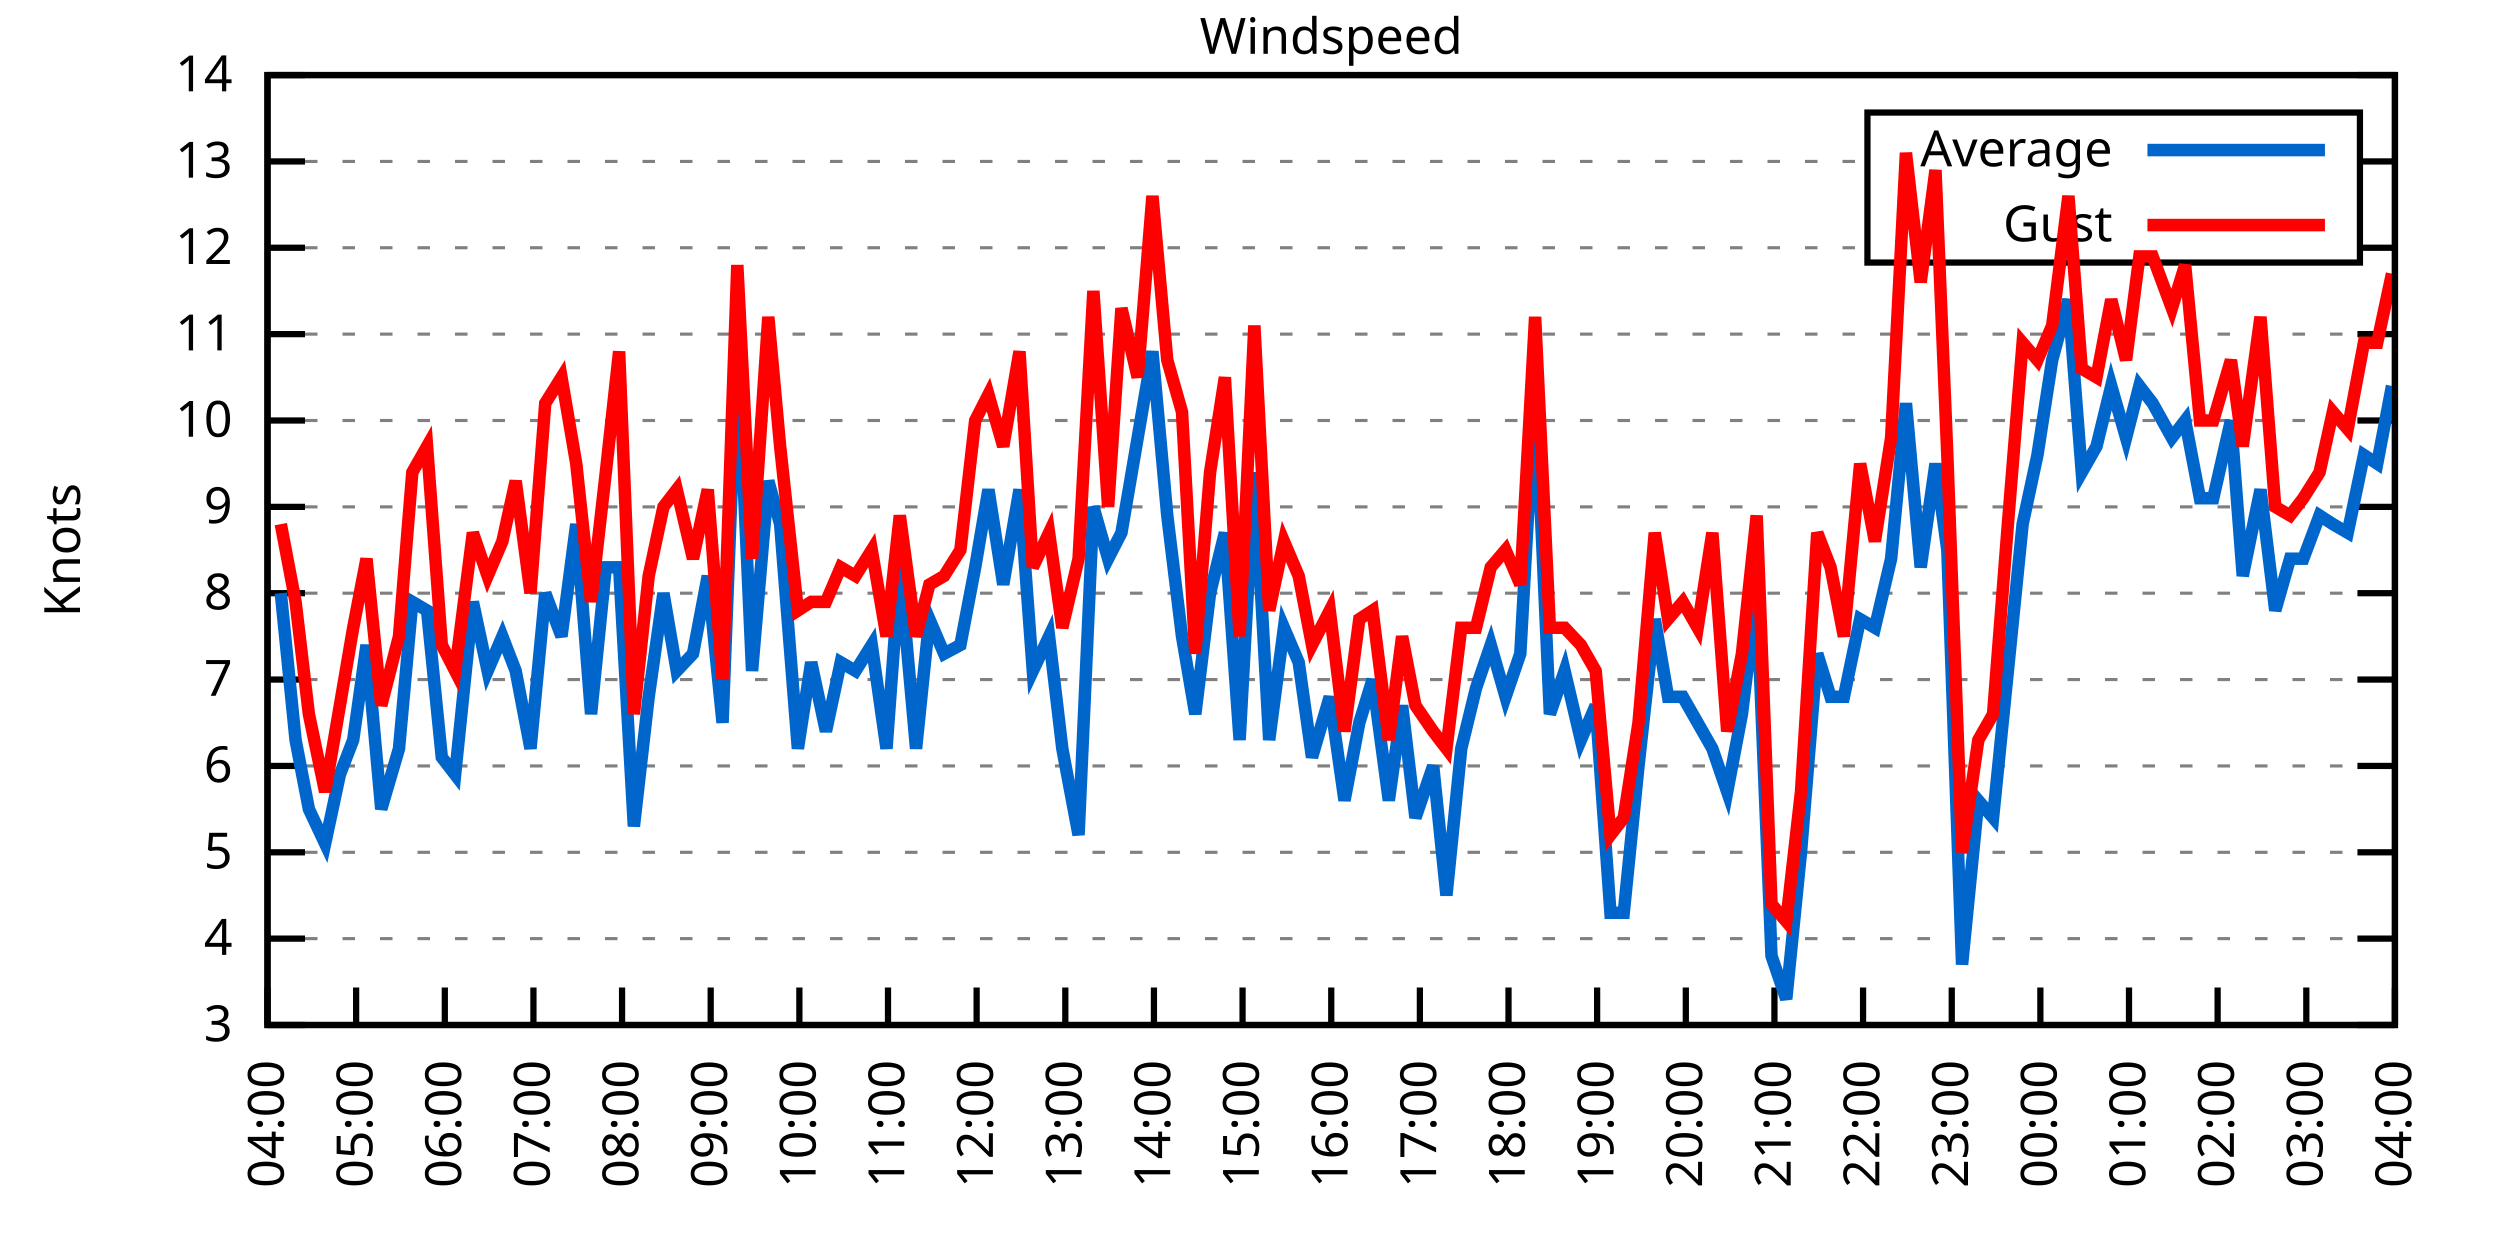
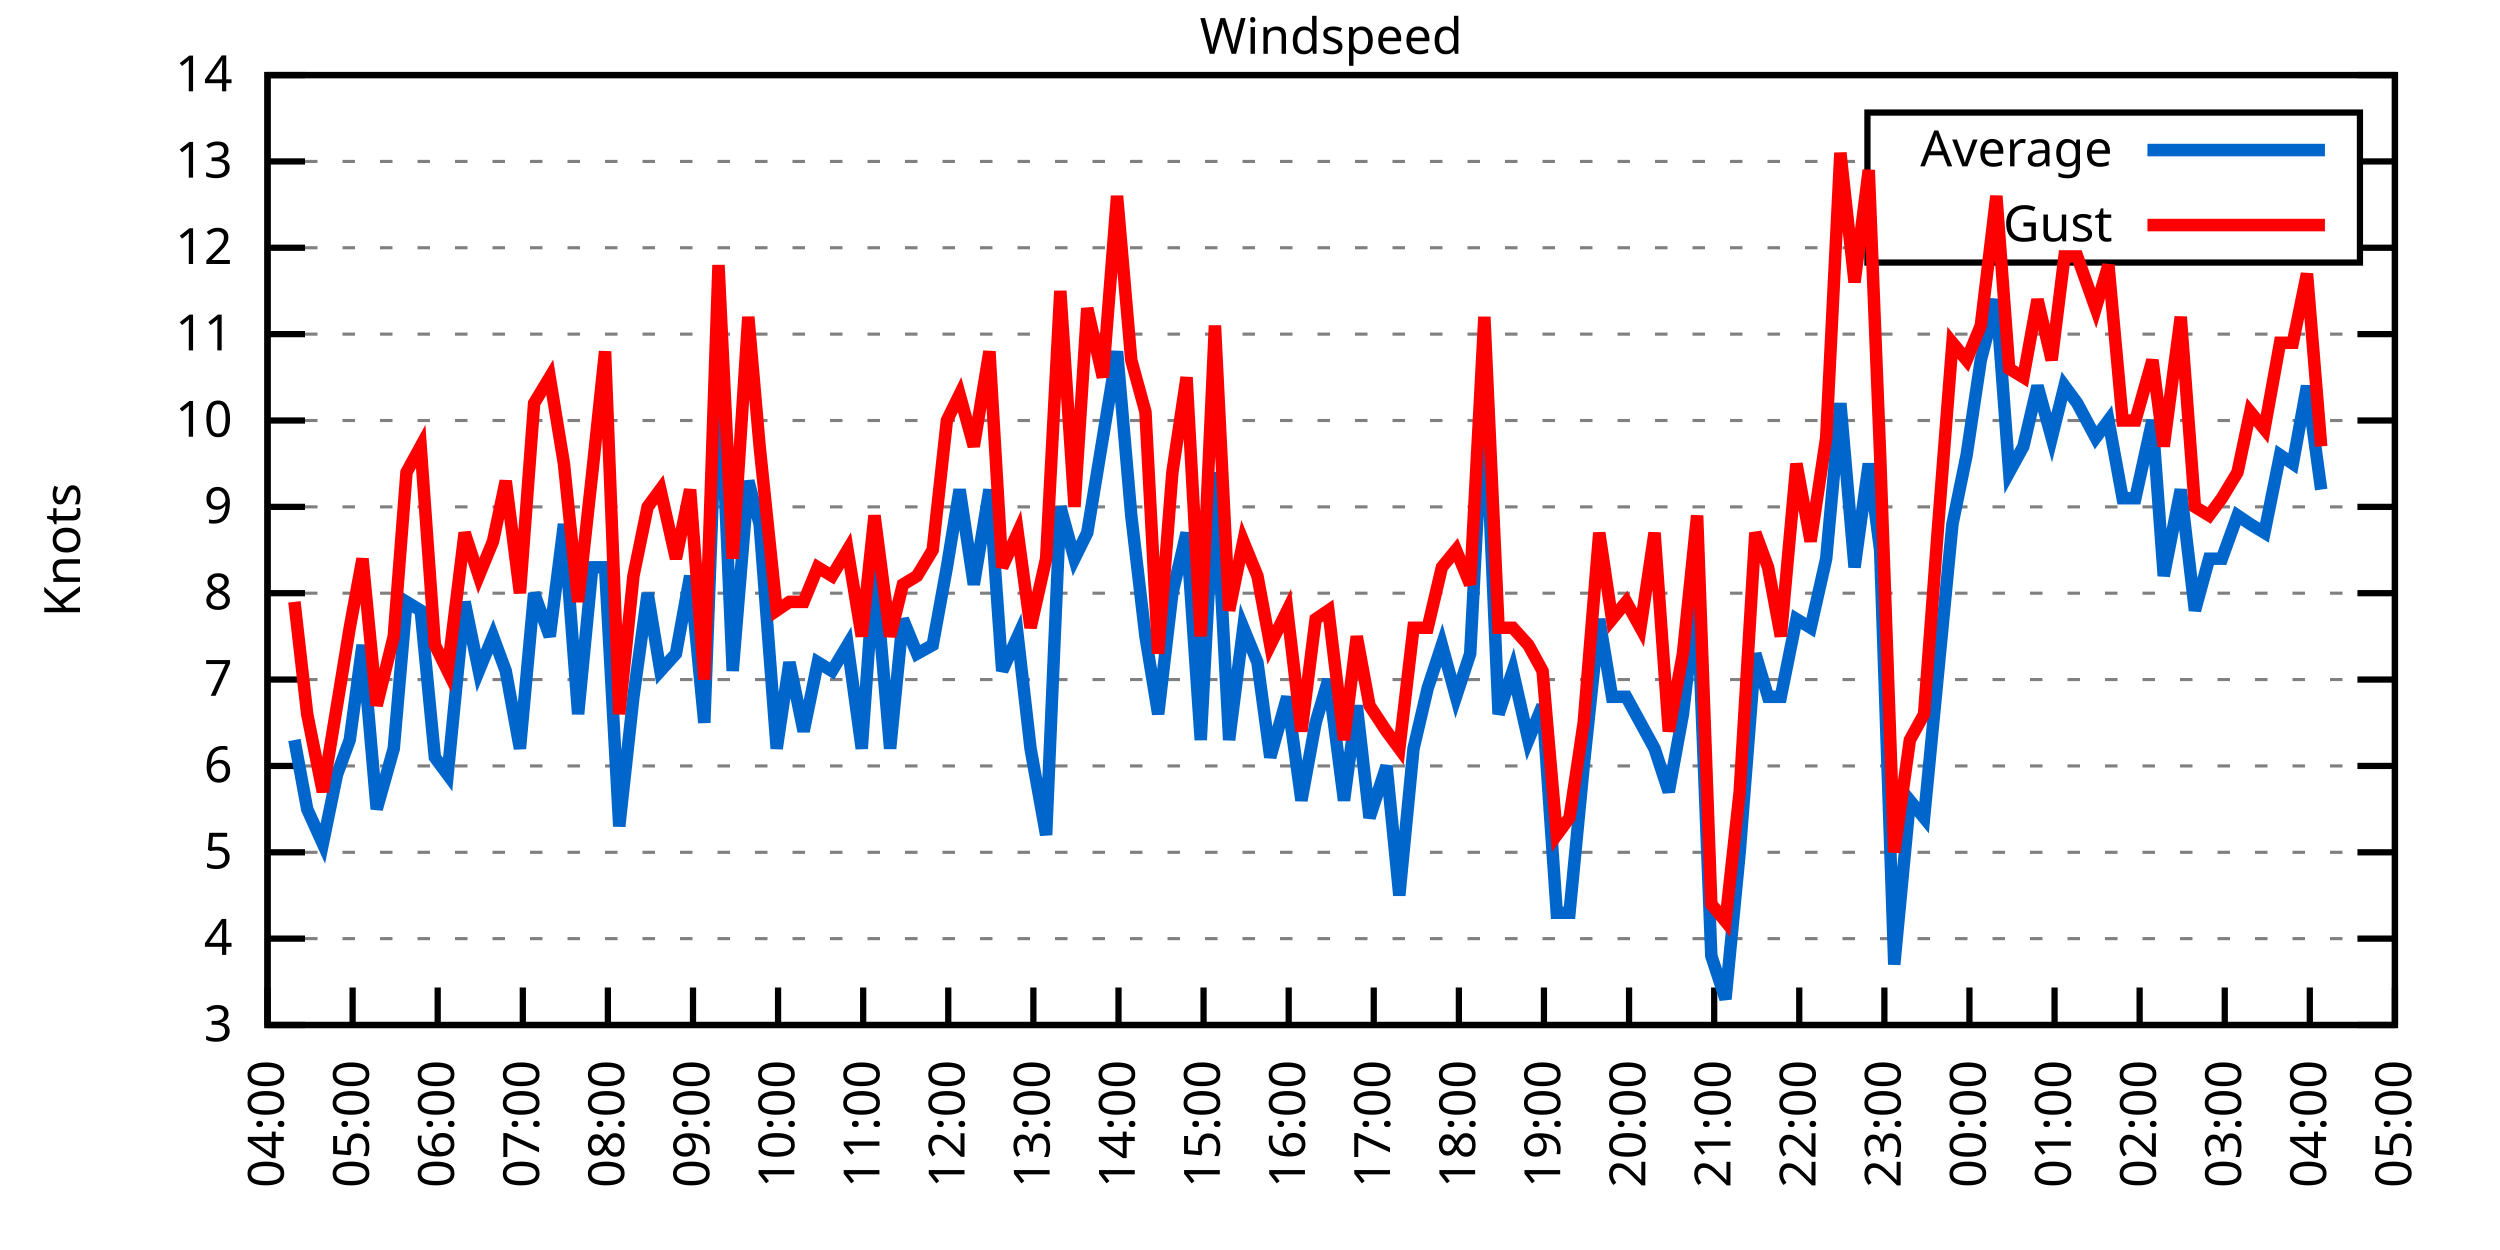
<svg xmlns="http://www.w3.org/2000/svg" xmlns:xlink="http://www.w3.org/1999/xlink" width="400" height="200" viewBox="0 0 400 200">
  <g id="gnuplot_canvas">
    <rect x="0" y="0" width="400" height="200" fill="none" />
    <defs>
      <circle id="gpDot" r="0.5" stroke-width="0.5" stroke="currentColor" />
      <path id="gpPt0" stroke-width="0.333" stroke="currentColor" d="M-1,0 h2 M0,-1 v2" />
      <path id="gpPt1" stroke-width="0.333" stroke="currentColor" d="M-1,-1 L1,1 M1,-1 L-1,1" />
      <path id="gpPt2" stroke-width="0.333" stroke="currentColor" d="M-1,0 L1,0 M0,-1 L0,1 M-1,-1 L1,1 M-1,1 L1,-1" />
      <rect id="gpPt3" stroke-width="0.333" stroke="currentColor" x="-1" y="-1" width="2" height="2" />
      <rect id="gpPt4" stroke-width="0.333" stroke="currentColor" fill="currentColor" x="-1" y="-1" width="2" height="2" />
      <circle id="gpPt5" stroke-width="0.333" stroke="currentColor" cx="0" cy="0" r="1" />
      <use xlink:href="#gpPt5" id="gpPt6" fill="currentColor" stroke="none" />
      <path id="gpPt7" stroke-width="0.333" stroke="currentColor" d="M0,-1.33 L-1.33,0.67 L1.33,0.67 z" />
      <use xlink:href="#gpPt7" id="gpPt8" fill="currentColor" stroke="none" />
      <use xlink:href="#gpPt7" id="gpPt9" stroke="currentColor" transform="rotate(180)" />
      <use xlink:href="#gpPt9" id="gpPt10" fill="currentColor" stroke="none" />
      <use xlink:href="#gpPt3" id="gpPt11" stroke="currentColor" transform="rotate(45)" />
      <use xlink:href="#gpPt11" id="gpPt12" fill="currentColor" stroke="none" />
      <path id="gpPt13" stroke-width="0.333" stroke="currentColor" d="M0,1.330 L1.265,0.411 L0.782,-1.067 L-0.782,-1.076 L-1.265,0.411 z" />
      <use xlink:href="#gpPt13" id="gpPt14" fill="currentColor" stroke="none" />
      <filter id="textbox" filterUnits="objectBoundingBox" x="0" y="0" height="1" width="1">
        <feFlood flood-color="white" flood-opacity="1" result="bgnd" />
        <feComposite in="SourceGraphic" in2="bgnd" operator="atop" />
      </filter>
      <filter id="greybox" filterUnits="objectBoundingBox" x="0" y="0" height="1" width="1">
        <feFlood flood-color="lightgrey" flood-opacity="1" result="grey" />
        <feComposite in="SourceGraphic" in2="grey" operator="atop" />
      </filter>
    </defs>
    <g fill="none" color="white" stroke="currentColor" stroke-width="1.00" stroke-linecap="butt" stroke-linejoin="miter">
</g>
    <g fill="none" color="black" stroke="currentColor" stroke-width="1.00" stroke-linecap="butt" stroke-linejoin="miter">
      <g stroke="none" shape-rendering="crispEdges">
        <polygon fill="rgb(255, 255, 255)" points="42.80,164.00 383.18,164.00 383.18,12.02 42.80,12.02 " />
      </g>
    </g>
    <g fill="none" color="black" stroke="currentColor" stroke-width="1.00" stroke-linecap="butt" stroke-linejoin="miter">
</g>
    <g fill="none" color="black" stroke="black" stroke-width="0.50" stroke-linecap="butt" stroke-linejoin="miter">
</g>
    <g fill="none" color="gray" stroke="currentColor" stroke-width="0.50" stroke-linecap="butt" stroke-linejoin="miter">
      <path stroke="gray" stroke-dasharray="2,4" class="gridline" d="M42.80,164.00 L383.19,164.00  " />
    </g>
    <g fill="none" color="gray" stroke="gray" stroke-width="1.00" stroke-linecap="butt" stroke-linejoin="miter">
</g>
    <g fill="none" color="black" stroke="currentColor" stroke-width="1.00" stroke-linecap="butt" stroke-linejoin="miter">
      <path stroke="black" d="M42.80,164.00 L48.80,164.00 M383.19,164.00 L377.19,164.00  " />
      <g transform="translate(37.20,166.60)" stroke="none" fill="black" font-family="Sans" font-size="8.00" text-anchor="end">
        <text>
          <tspan font-family="Sans"> 3</tspan>
        </text>
      </g>
    </g>
    <g fill="none" color="black" stroke="currentColor" stroke-width="1.00" stroke-linecap="butt" stroke-linejoin="miter">
</g>
    <g fill="none" color="black" stroke="black" stroke-width="0.50" stroke-linecap="butt" stroke-linejoin="miter">
</g>
    <g fill="none" color="gray" stroke="currentColor" stroke-width="0.50" stroke-linecap="butt" stroke-linejoin="miter">
      <path stroke="gray" stroke-dasharray="2,4" class="gridline" d="M42.80,150.18 L383.19,150.18  " />
    </g>
    <g fill="none" color="gray" stroke="gray" stroke-width="1.00" stroke-linecap="butt" stroke-linejoin="miter">
</g>
    <g fill="none" color="black" stroke="currentColor" stroke-width="1.00" stroke-linecap="butt" stroke-linejoin="miter">
      <path stroke="black" d="M42.80,150.18 L48.80,150.18 M383.19,150.18 L377.19,150.18  " />
      <g transform="translate(37.20,152.78)" stroke="none" fill="black" font-family="Sans" font-size="8.00" text-anchor="end">
        <text>
          <tspan font-family="Sans"> 4</tspan>
        </text>
      </g>
    </g>
    <g fill="none" color="black" stroke="currentColor" stroke-width="1.00" stroke-linecap="butt" stroke-linejoin="miter">
</g>
    <g fill="none" color="black" stroke="black" stroke-width="0.50" stroke-linecap="butt" stroke-linejoin="miter">
</g>
    <g fill="none" color="gray" stroke="currentColor" stroke-width="0.50" stroke-linecap="butt" stroke-linejoin="miter">
      <path stroke="gray" stroke-dasharray="2,4" class="gridline" d="M42.80,136.37 L383.19,136.37  " />
    </g>
    <g fill="none" color="gray" stroke="gray" stroke-width="1.00" stroke-linecap="butt" stroke-linejoin="miter">
</g>
    <g fill="none" color="black" stroke="currentColor" stroke-width="1.00" stroke-linecap="butt" stroke-linejoin="miter">
      <path stroke="black" d="M42.80,136.37 L48.80,136.37 M383.19,136.37 L377.19,136.37  " />
      <g transform="translate(37.20,138.97)" stroke="none" fill="black" font-family="Sans" font-size="8.00" text-anchor="end">
        <text>
          <tspan font-family="Sans"> 5</tspan>
        </text>
      </g>
    </g>
    <g fill="none" color="black" stroke="currentColor" stroke-width="1.00" stroke-linecap="butt" stroke-linejoin="miter">
</g>
    <g fill="none" color="black" stroke="black" stroke-width="0.50" stroke-linecap="butt" stroke-linejoin="miter">
</g>
    <g fill="none" color="gray" stroke="currentColor" stroke-width="0.50" stroke-linecap="butt" stroke-linejoin="miter">
      <path stroke="gray" stroke-dasharray="2,4" class="gridline" d="M42.80,122.55 L383.19,122.55  " />
    </g>
    <g fill="none" color="gray" stroke="gray" stroke-width="1.00" stroke-linecap="butt" stroke-linejoin="miter">
</g>
    <g fill="none" color="black" stroke="currentColor" stroke-width="1.00" stroke-linecap="butt" stroke-linejoin="miter">
      <path stroke="black" d="M42.80,122.55 L48.80,122.55 M383.19,122.55 L377.19,122.55  " />
      <g transform="translate(37.20,125.15)" stroke="none" fill="black" font-family="Sans" font-size="8.00" text-anchor="end">
        <text>
          <tspan font-family="Sans"> 6</tspan>
        </text>
      </g>
    </g>
    <g fill="none" color="black" stroke="currentColor" stroke-width="1.00" stroke-linecap="butt" stroke-linejoin="miter">
</g>
    <g fill="none" color="black" stroke="black" stroke-width="0.50" stroke-linecap="butt" stroke-linejoin="miter">
</g>
    <g fill="none" color="gray" stroke="currentColor" stroke-width="0.50" stroke-linecap="butt" stroke-linejoin="miter">
      <path stroke="gray" stroke-dasharray="2,4" class="gridline" d="M42.80,108.73 L383.19,108.73  " />
    </g>
    <g fill="none" color="gray" stroke="gray" stroke-width="1.00" stroke-linecap="butt" stroke-linejoin="miter">
</g>
    <g fill="none" color="black" stroke="currentColor" stroke-width="1.00" stroke-linecap="butt" stroke-linejoin="miter">
      <path stroke="black" d="M42.80,108.73 L48.80,108.73 M383.19,108.73 L377.19,108.73  " />
      <g transform="translate(37.20,111.33)" stroke="none" fill="black" font-family="Sans" font-size="8.00" text-anchor="end">
        <text>
          <tspan font-family="Sans"> 7</tspan>
        </text>
      </g>
    </g>
    <g fill="none" color="black" stroke="currentColor" stroke-width="1.00" stroke-linecap="butt" stroke-linejoin="miter">
</g>
    <g fill="none" color="black" stroke="black" stroke-width="0.50" stroke-linecap="butt" stroke-linejoin="miter">
</g>
    <g fill="none" color="gray" stroke="currentColor" stroke-width="0.50" stroke-linecap="butt" stroke-linejoin="miter">
      <path stroke="gray" stroke-dasharray="2,4" class="gridline" d="M42.80,94.91 L383.19,94.91  " />
    </g>
    <g fill="none" color="gray" stroke="gray" stroke-width="1.00" stroke-linecap="butt" stroke-linejoin="miter">
</g>
    <g fill="none" color="black" stroke="currentColor" stroke-width="1.00" stroke-linecap="butt" stroke-linejoin="miter">
      <path stroke="black" d="M42.80,94.91 L48.80,94.91 M383.19,94.91 L377.19,94.91  " />
      <g transform="translate(37.20,97.51)" stroke="none" fill="black" font-family="Sans" font-size="8.00" text-anchor="end">
        <text>
          <tspan font-family="Sans"> 8</tspan>
        </text>
      </g>
    </g>
    <g fill="none" color="black" stroke="currentColor" stroke-width="1.00" stroke-linecap="butt" stroke-linejoin="miter">
</g>
    <g fill="none" color="black" stroke="black" stroke-width="0.50" stroke-linecap="butt" stroke-linejoin="miter">
</g>
    <g fill="none" color="gray" stroke="currentColor" stroke-width="0.50" stroke-linecap="butt" stroke-linejoin="miter">
      <path stroke="gray" stroke-dasharray="2,4" class="gridline" d="M42.80,81.10 L383.19,81.10  " />
    </g>
    <g fill="none" color="gray" stroke="gray" stroke-width="1.00" stroke-linecap="butt" stroke-linejoin="miter">
</g>
    <g fill="none" color="black" stroke="currentColor" stroke-width="1.00" stroke-linecap="butt" stroke-linejoin="miter">
      <path stroke="black" d="M42.80,81.10 L48.80,81.10 M383.19,81.10 L377.19,81.10  " />
      <g transform="translate(37.20,83.70)" stroke="none" fill="black" font-family="Sans" font-size="8.00" text-anchor="end">
        <text>
          <tspan font-family="Sans"> 9</tspan>
        </text>
      </g>
    </g>
    <g fill="none" color="black" stroke="currentColor" stroke-width="1.00" stroke-linecap="butt" stroke-linejoin="miter">
</g>
    <g fill="none" color="black" stroke="black" stroke-width="0.50" stroke-linecap="butt" stroke-linejoin="miter">
</g>
    <g fill="none" color="gray" stroke="currentColor" stroke-width="0.50" stroke-linecap="butt" stroke-linejoin="miter">
      <path stroke="gray" stroke-dasharray="2,4" class="gridline" d="M42.80,67.28 L383.19,67.28  " />
    </g>
    <g fill="none" color="gray" stroke="gray" stroke-width="1.00" stroke-linecap="butt" stroke-linejoin="miter">
</g>
    <g fill="none" color="black" stroke="currentColor" stroke-width="1.00" stroke-linecap="butt" stroke-linejoin="miter">
      <path stroke="black" d="M42.80,67.28 L48.80,67.28 M383.19,67.28 L377.19,67.28  " />
      <g transform="translate(37.20,69.88)" stroke="none" fill="black" font-family="Sans" font-size="8.00" text-anchor="end">
        <text>
          <tspan font-family="Sans"> 10</tspan>
        </text>
      </g>
    </g>
    <g fill="none" color="black" stroke="currentColor" stroke-width="1.00" stroke-linecap="butt" stroke-linejoin="miter">
</g>
    <g fill="none" color="black" stroke="black" stroke-width="0.50" stroke-linecap="butt" stroke-linejoin="miter">
</g>
    <g fill="none" color="gray" stroke="currentColor" stroke-width="0.50" stroke-linecap="butt" stroke-linejoin="miter">
      <path stroke="gray" stroke-dasharray="2,4" class="gridline" d="M42.80,53.46 L383.19,53.46  " />
    </g>
    <g fill="none" color="gray" stroke="gray" stroke-width="1.00" stroke-linecap="butt" stroke-linejoin="miter">
</g>
    <g fill="none" color="black" stroke="currentColor" stroke-width="1.00" stroke-linecap="butt" stroke-linejoin="miter">
      <path stroke="black" d="M42.80,53.46 L48.80,53.46 M383.19,53.46 L377.19,53.46  " />
      <g transform="translate(37.20,56.06)" stroke="none" fill="black" font-family="Sans" font-size="8.00" text-anchor="end">
        <text>
          <tspan font-family="Sans"> 11</tspan>
        </text>
      </g>
    </g>
    <g fill="none" color="black" stroke="currentColor" stroke-width="1.00" stroke-linecap="butt" stroke-linejoin="miter">
</g>
    <g fill="none" color="black" stroke="black" stroke-width="0.50" stroke-linecap="butt" stroke-linejoin="miter">
</g>
    <g fill="none" color="gray" stroke="currentColor" stroke-width="0.50" stroke-linecap="butt" stroke-linejoin="miter">
      <path stroke="gray" stroke-dasharray="2,4" class="gridline" d="M42.80,39.64 L298.79,39.64 M377.59,39.64 L383.19,39.64  " />
    </g>
    <g fill="none" color="gray" stroke="gray" stroke-width="1.00" stroke-linecap="butt" stroke-linejoin="miter">
</g>
    <g fill="none" color="black" stroke="currentColor" stroke-width="1.00" stroke-linecap="butt" stroke-linejoin="miter">
      <path stroke="black" d="M42.80,39.64 L48.80,39.64 M383.19,39.64 L377.19,39.64  " />
      <g transform="translate(37.20,42.24)" stroke="none" fill="black" font-family="Sans" font-size="8.00" text-anchor="end">
        <text>
          <tspan font-family="Sans"> 12</tspan>
        </text>
      </g>
    </g>
    <g fill="none" color="black" stroke="currentColor" stroke-width="1.00" stroke-linecap="butt" stroke-linejoin="miter">
</g>
    <g fill="none" color="black" stroke="black" stroke-width="0.50" stroke-linecap="butt" stroke-linejoin="miter">
</g>
    <g fill="none" color="gray" stroke="currentColor" stroke-width="0.50" stroke-linecap="butt" stroke-linejoin="miter">
      <path stroke="gray" stroke-dasharray="2,4" class="gridline" d="M42.80,25.83 L298.79,25.83 M377.59,25.83 L383.19,25.83  " />
    </g>
    <g fill="none" color="gray" stroke="gray" stroke-width="1.00" stroke-linecap="butt" stroke-linejoin="miter">
</g>
    <g fill="none" color="black" stroke="currentColor" stroke-width="1.00" stroke-linecap="butt" stroke-linejoin="miter">
      <path stroke="black" d="M42.80,25.83 L48.80,25.83 M383.19,25.83 L377.19,25.83  " />
      <g transform="translate(37.20,28.43)" stroke="none" fill="black" font-family="Sans" font-size="8.00" text-anchor="end">
        <text>
          <tspan font-family="Sans"> 13</tspan>
        </text>
      </g>
    </g>
    <g fill="none" color="black" stroke="currentColor" stroke-width="1.00" stroke-linecap="butt" stroke-linejoin="miter">
</g>
    <g fill="none" color="black" stroke="black" stroke-width="0.50" stroke-linecap="butt" stroke-linejoin="miter">
</g>
    <g fill="none" color="gray" stroke="currentColor" stroke-width="0.50" stroke-linecap="butt" stroke-linejoin="miter">
      <path stroke="gray" stroke-dasharray="2,4" class="gridline" d="M42.80,12.01 L383.19,12.01  " />
    </g>
    <g fill="none" color="gray" stroke="gray" stroke-width="1.00" stroke-linecap="butt" stroke-linejoin="miter">
</g>
    <g fill="none" color="black" stroke="currentColor" stroke-width="1.00" stroke-linecap="butt" stroke-linejoin="miter">
      <path stroke="black" d="M42.80,12.01 L48.80,12.01 M383.19,12.01 L377.19,12.01  " />
      <g transform="translate(37.20,14.61)" stroke="none" fill="black" font-family="Sans" font-size="8.00" text-anchor="end">
        <text>
          <tspan font-family="Sans"> 14</tspan>
        </text>
      </g>
    </g>
    <g fill="none" color="black" stroke="currentColor" stroke-width="1.00" stroke-linecap="butt" stroke-linejoin="miter">
      <path stroke="black" d="M42.80,164.00 L42.80,158.00  " />
      <g transform="translate(45.40,169.60) rotate(270.00)" stroke="none" fill="black" font-family="Sans" font-size="8.00" text-anchor="end">
        <text>
          <tspan font-family="Sans">04:00</tspan>
        </text>
      </g>
    </g>
    <g fill="none" color="black" stroke="currentColor" stroke-width="1.00" stroke-linecap="butt" stroke-linejoin="miter">
-       <path stroke="black" d="M56.98,164.00 L56.98,158.00  " />
-       <g transform="translate(59.58,169.60) rotate(270.00)" stroke="none" fill="black" font-family="Sans" font-size="8.00" text-anchor="end">
+       <path stroke="black" d="M56.42,164.00 L56.42,158.00  " />
+       <g transform="translate(59.02,169.60) rotate(270.00)" stroke="none" fill="black" font-family="Sans" font-size="8.00" text-anchor="end">
        <text>
          <tspan font-family="Sans">05:00</tspan>
        </text>
      </g>
    </g>
    <g fill="none" color="black" stroke="currentColor" stroke-width="1.00" stroke-linecap="butt" stroke-linejoin="miter">
-       <path stroke="black" d="M71.17,164.00 L71.17,158.00  " />
-       <g transform="translate(73.77,169.60) rotate(270.00)" stroke="none" fill="black" font-family="Sans" font-size="8.00" text-anchor="end">
+       <path stroke="black" d="M70.03,164.00 L70.03,158.00  " />
+       <g transform="translate(72.63,169.60) rotate(270.00)" stroke="none" fill="black" font-family="Sans" font-size="8.00" text-anchor="end">
        <text>
          <tspan font-family="Sans">06:00</tspan>
        </text>
      </g>
    </g>
    <g fill="none" color="black" stroke="currentColor" stroke-width="1.00" stroke-linecap="butt" stroke-linejoin="miter">
-       <path stroke="black" d="M85.35,164.00 L85.35,158.00  " />
-       <g transform="translate(87.95,169.60) rotate(270.00)" stroke="none" fill="black" font-family="Sans" font-size="8.00" text-anchor="end">
+       <path stroke="black" d="M83.65,164.00 L83.65,158.00  " />
+       <g transform="translate(86.25,169.60) rotate(270.00)" stroke="none" fill="black" font-family="Sans" font-size="8.00" text-anchor="end">
        <text>
          <tspan font-family="Sans">07:00</tspan>
        </text>
      </g>
    </g>
    <g fill="none" color="black" stroke="currentColor" stroke-width="1.00" stroke-linecap="butt" stroke-linejoin="miter">
-       <path stroke="black" d="M99.53,164.00 L99.53,158.00  " />
-       <g transform="translate(102.13,169.60) rotate(270.00)" stroke="none" fill="black" font-family="Sans" font-size="8.00" text-anchor="end">
+       <path stroke="black" d="M97.26,164.00 L97.26,158.00  " />
+       <g transform="translate(99.86,169.60) rotate(270.00)" stroke="none" fill="black" font-family="Sans" font-size="8.00" text-anchor="end">
        <text>
          <tspan font-family="Sans">08:00</tspan>
        </text>
      </g>
    </g>
    <g fill="none" color="black" stroke="currentColor" stroke-width="1.00" stroke-linecap="butt" stroke-linejoin="miter">
-       <path stroke="black" d="M113.71,164.00 L113.71,158.00  " />
-       <g transform="translate(116.31,169.60) rotate(270.00)" stroke="none" fill="black" font-family="Sans" font-size="8.00" text-anchor="end">
+       <path stroke="black" d="M110.88,164.00 L110.88,158.00  " />
+       <g transform="translate(113.48,169.60) rotate(270.00)" stroke="none" fill="black" font-family="Sans" font-size="8.00" text-anchor="end">
        <text>
          <tspan font-family="Sans">09:00</tspan>
        </text>
      </g>
    </g>
    <g fill="none" color="black" stroke="currentColor" stroke-width="1.00" stroke-linecap="butt" stroke-linejoin="miter">
-       <path stroke="black" d="M127.90,164.00 L127.90,158.00  " />
-       <g transform="translate(130.50,169.60) rotate(270.00)" stroke="none" fill="black" font-family="Sans" font-size="8.00" text-anchor="end">
+       <path stroke="black" d="M124.49,164.00 L124.49,158.00  " />
+       <g transform="translate(127.09,169.60) rotate(270.00)" stroke="none" fill="black" font-family="Sans" font-size="8.00" text-anchor="end">
        <text>
          <tspan font-family="Sans">10:00</tspan>
        </text>
      </g>
    </g>
    <g fill="none" color="black" stroke="currentColor" stroke-width="1.00" stroke-linecap="butt" stroke-linejoin="miter">
-       <path stroke="black" d="M142.08,164.00 L142.08,158.00  " />
-       <g transform="translate(144.68,169.60) rotate(270.00)" stroke="none" fill="black" font-family="Sans" font-size="8.00" text-anchor="end">
+       <path stroke="black" d="M138.11,164.00 L138.11,158.00  " />
+       <g transform="translate(140.71,169.60) rotate(270.00)" stroke="none" fill="black" font-family="Sans" font-size="8.00" text-anchor="end">
        <text>
          <tspan font-family="Sans">11:00</tspan>
        </text>
      </g>
    </g>
    <g fill="none" color="black" stroke="currentColor" stroke-width="1.00" stroke-linecap="butt" stroke-linejoin="miter">
-       <path stroke="black" d="M156.26,164.00 L156.26,158.00  " />
-       <g transform="translate(158.86,169.60) rotate(270.00)" stroke="none" fill="black" font-family="Sans" font-size="8.00" text-anchor="end">
+       <path stroke="black" d="M151.72,164.00 L151.72,158.00  " />
+       <g transform="translate(154.32,169.60) rotate(270.00)" stroke="none" fill="black" font-family="Sans" font-size="8.00" text-anchor="end">
        <text>
          <tspan font-family="Sans">12:00</tspan>
        </text>
      </g>
    </g>
    <g fill="none" color="black" stroke="currentColor" stroke-width="1.00" stroke-linecap="butt" stroke-linejoin="miter">
-       <path stroke="black" d="M170.45,164.00 L170.45,158.00  " />
-       <g transform="translate(173.05,169.60) rotate(270.00)" stroke="none" fill="black" font-family="Sans" font-size="8.00" text-anchor="end">
+       <path stroke="black" d="M165.34,164.00 L165.34,158.00  " />
+       <g transform="translate(167.94,169.60) rotate(270.00)" stroke="none" fill="black" font-family="Sans" font-size="8.00" text-anchor="end">
        <text>
          <tspan font-family="Sans">13:00</tspan>
        </text>
      </g>
    </g>
    <g fill="none" color="black" stroke="currentColor" stroke-width="1.00" stroke-linecap="butt" stroke-linejoin="miter">
-       <path stroke="black" d="M184.63,164.00 L184.63,158.00  " />
-       <g transform="translate(187.23,169.60) rotate(270.00)" stroke="none" fill="black" font-family="Sans" font-size="8.00" text-anchor="end">
+       <path stroke="black" d="M178.96,164.00 L178.96,158.00  " />
+       <g transform="translate(181.56,169.60) rotate(270.00)" stroke="none" fill="black" font-family="Sans" font-size="8.00" text-anchor="end">
        <text>
          <tspan font-family="Sans">14:00</tspan>
        </text>
      </g>
    </g>
    <g fill="none" color="black" stroke="currentColor" stroke-width="1.00" stroke-linecap="butt" stroke-linejoin="miter">
-       <path stroke="black" d="M198.81,164.00 L198.81,158.00  " />
-       <g transform="translate(201.41,169.60) rotate(270.00)" stroke="none" fill="black" font-family="Sans" font-size="8.00" text-anchor="end">
+       <path stroke="black" d="M192.57,164.00 L192.57,158.00  " />
+       <g transform="translate(195.17,169.60) rotate(270.00)" stroke="none" fill="black" font-family="Sans" font-size="8.00" text-anchor="end">
        <text>
          <tspan font-family="Sans">15:00</tspan>
        </text>
      </g>
    </g>
    <g fill="none" color="black" stroke="currentColor" stroke-width="1.00" stroke-linecap="butt" stroke-linejoin="miter">
-       <path stroke="black" d="M213.00,164.00 L213.00,158.00  " />
-       <g transform="translate(215.60,169.60) rotate(270.00)" stroke="none" fill="black" font-family="Sans" font-size="8.00" text-anchor="end">
+       <path stroke="black" d="M206.19,164.00 L206.19,158.00  " />
+       <g transform="translate(208.79,169.60) rotate(270.00)" stroke="none" fill="black" font-family="Sans" font-size="8.00" text-anchor="end">
        <text>
          <tspan font-family="Sans">16:00</tspan>
        </text>
      </g>
    </g>
    <g fill="none" color="black" stroke="currentColor" stroke-width="1.00" stroke-linecap="butt" stroke-linejoin="miter">
-       <path stroke="black" d="M227.18,164.00 L227.18,158.00  " />
-       <g transform="translate(229.78,169.60) rotate(270.00)" stroke="none" fill="black" font-family="Sans" font-size="8.00" text-anchor="end">
+       <path stroke="black" d="M219.80,164.00 L219.80,158.00  " />
+       <g transform="translate(222.40,169.60) rotate(270.00)" stroke="none" fill="black" font-family="Sans" font-size="8.00" text-anchor="end">
        <text>
          <tspan font-family="Sans">17:00</tspan>
        </text>
      </g>
    </g>
    <g fill="none" color="black" stroke="currentColor" stroke-width="1.00" stroke-linecap="butt" stroke-linejoin="miter">
-       <path stroke="black" d="M241.36,164.00 L241.36,158.00  " />
-       <g transform="translate(243.96,169.60) rotate(270.00)" stroke="none" fill="black" font-family="Sans" font-size="8.00" text-anchor="end">
+       <path stroke="black" d="M233.42,164.00 L233.42,158.00  " />
+       <g transform="translate(236.02,169.60) rotate(270.00)" stroke="none" fill="black" font-family="Sans" font-size="8.00" text-anchor="end">
        <text>
          <tspan font-family="Sans">18:00</tspan>
        </text>
      </g>
    </g>
    <g fill="none" color="black" stroke="currentColor" stroke-width="1.00" stroke-linecap="butt" stroke-linejoin="miter">
-       <path stroke="black" d="M255.54,164.00 L255.54,158.00  " />
-       <g transform="translate(258.14,169.60) rotate(270.00)" stroke="none" fill="black" font-family="Sans" font-size="8.00" text-anchor="end">
+       <path stroke="black" d="M247.03,164.00 L247.03,158.00  " />
+       <g transform="translate(249.63,169.60) rotate(270.00)" stroke="none" fill="black" font-family="Sans" font-size="8.00" text-anchor="end">
        <text>
          <tspan font-family="Sans">19:00</tspan>
        </text>
      </g>
    </g>
    <g fill="none" color="black" stroke="currentColor" stroke-width="1.00" stroke-linecap="butt" stroke-linejoin="miter">
-       <path stroke="black" d="M269.73,164.00 L269.73,158.00  " />
-       <g transform="translate(272.33,169.60) rotate(270.00)" stroke="none" fill="black" font-family="Sans" font-size="8.00" text-anchor="end">
+       <path stroke="black" d="M260.65,164.00 L260.65,158.00  " />
+       <g transform="translate(263.25,169.60) rotate(270.00)" stroke="none" fill="black" font-family="Sans" font-size="8.00" text-anchor="end">
        <text>
          <tspan font-family="Sans">20:00</tspan>
        </text>
      </g>
    </g>
    <g fill="none" color="black" stroke="currentColor" stroke-width="1.00" stroke-linecap="butt" stroke-linejoin="miter">
-       <path stroke="black" d="M283.91,164.00 L283.91,158.00  " />
-       <g transform="translate(286.51,169.60) rotate(270.00)" stroke="none" fill="black" font-family="Sans" font-size="8.00" text-anchor="end">
+       <path stroke="black" d="M274.27,164.00 L274.27,158.00  " />
+       <g transform="translate(276.87,169.60) rotate(270.00)" stroke="none" fill="black" font-family="Sans" font-size="8.00" text-anchor="end">
        <text>
          <tspan font-family="Sans">21:00</tspan>
        </text>
      </g>
    </g>
    <g fill="none" color="black" stroke="currentColor" stroke-width="1.00" stroke-linecap="butt" stroke-linejoin="miter">
-       <path stroke="black" d="M298.09,164.00 L298.09,158.00  " />
-       <g transform="translate(300.69,169.60) rotate(270.00)" stroke="none" fill="black" font-family="Sans" font-size="8.00" text-anchor="end">
+       <path stroke="black" d="M287.88,164.00 L287.88,158.00  " />
+       <g transform="translate(290.48,169.60) rotate(270.00)" stroke="none" fill="black" font-family="Sans" font-size="8.00" text-anchor="end">
        <text>
          <tspan font-family="Sans">22:00</tspan>
        </text>
      </g>
    </g>
    <g fill="none" color="black" stroke="currentColor" stroke-width="1.00" stroke-linecap="butt" stroke-linejoin="miter">
-       <path stroke="black" d="M312.28,164.00 L312.28,158.00  " />
-       <g transform="translate(314.88,169.60) rotate(270.00)" stroke="none" fill="black" font-family="Sans" font-size="8.00" text-anchor="end">
+       <path stroke="black" d="M301.50,164.00 L301.50,158.00  " />
+       <g transform="translate(304.10,169.60) rotate(270.00)" stroke="none" fill="black" font-family="Sans" font-size="8.00" text-anchor="end">
        <text>
          <tspan font-family="Sans">23:00</tspan>
        </text>
      </g>
    </g>
    <g fill="none" color="black" stroke="currentColor" stroke-width="1.00" stroke-linecap="butt" stroke-linejoin="miter">
-       <path stroke="black" d="M326.46,164.00 L326.46,158.00  " />
-       <g transform="translate(329.06,169.60) rotate(270.00)" stroke="none" fill="black" font-family="Sans" font-size="8.00" text-anchor="end">
+       <path stroke="black" d="M315.11,164.00 L315.11,158.00  " />
+       <g transform="translate(317.71,169.60) rotate(270.00)" stroke="none" fill="black" font-family="Sans" font-size="8.00" text-anchor="end">
        <text>
          <tspan font-family="Sans">00:00</tspan>
        </text>
      </g>
    </g>
    <g fill="none" color="black" stroke="currentColor" stroke-width="1.00" stroke-linecap="butt" stroke-linejoin="miter">
-       <path stroke="black" d="M340.64,164.00 L340.64,158.00  " />
-       <g transform="translate(343.24,169.60) rotate(270.00)" stroke="none" fill="black" font-family="Sans" font-size="8.00" text-anchor="end">
+       <path stroke="black" d="M328.73,164.00 L328.73,158.00  " />
+       <g transform="translate(331.33,169.60) rotate(270.00)" stroke="none" fill="black" font-family="Sans" font-size="8.00" text-anchor="end">
        <text>
          <tspan font-family="Sans">01:00</tspan>
        </text>
      </g>
    </g>
    <g fill="none" color="black" stroke="currentColor" stroke-width="1.00" stroke-linecap="butt" stroke-linejoin="miter">
-       <path stroke="black" d="M354.82,164.00 L354.82,158.00  " />
-       <g transform="translate(357.42,169.60) rotate(270.00)" stroke="none" fill="black" font-family="Sans" font-size="8.00" text-anchor="end">
+       <path stroke="black" d="M342.34,164.00 L342.34,158.00  " />
+       <g transform="translate(344.94,169.60) rotate(270.00)" stroke="none" fill="black" font-family="Sans" font-size="8.00" text-anchor="end">
        <text>
          <tspan font-family="Sans">02:00</tspan>
        </text>
      </g>
    </g>
    <g fill="none" color="black" stroke="currentColor" stroke-width="1.00" stroke-linecap="butt" stroke-linejoin="miter">
-       <path stroke="black" d="M369.01,164.00 L369.01,158.00  " />
-       <g transform="translate(371.61,169.60) rotate(270.00)" stroke="none" fill="black" font-family="Sans" font-size="8.00" text-anchor="end">
+       <path stroke="black" d="M355.96,164.00 L355.96,158.00  " />
+       <g transform="translate(358.56,169.60) rotate(270.00)" stroke="none" fill="black" font-family="Sans" font-size="8.00" text-anchor="end">
        <text>
          <tspan font-family="Sans">03:00</tspan>
+         </text>
+       </g>
+     </g>
+     <g fill="none" color="black" stroke="currentColor" stroke-width="1.00" stroke-linecap="butt" stroke-linejoin="miter">
+       <path stroke="black" d="M369.57,164.00 L369.57,158.00  " />
+       <g transform="translate(372.17,169.60) rotate(270.00)" stroke="none" fill="black" font-family="Sans" font-size="8.00" text-anchor="end">
+         <text>
+           <tspan font-family="Sans">04:00</tspan>
        </text>
      </g>
    </g>
    <g fill="none" color="black" stroke="currentColor" stroke-width="1.00" stroke-linecap="butt" stroke-linejoin="miter">
      <path stroke="black" d="M383.19,164.00 L383.19,158.00  " />
      <g transform="translate(385.79,169.60) rotate(270.00)" stroke="none" fill="black" font-family="Sans" font-size="8.00" text-anchor="end">
        <text>
-           <tspan font-family="Sans">04:00</tspan>
+           <tspan font-family="Sans">05:00</tspan>
        </text>
      </g>
    </g>
    <g fill="none" color="black" stroke="currentColor" stroke-width="1.00" stroke-linecap="butt" stroke-linejoin="miter">
</g>
    <g fill="none" color="black" stroke="currentColor" stroke-width="1.00" stroke-linecap="butt" stroke-linejoin="miter">
      <path stroke="black" d="M42.80,12.01 L42.80,164.00 L383.19,164.00 L383.19,12.01 L42.80,12.01 Z  " />
    </g>
    <g fill="none" color="black" stroke="currentColor" stroke-width="1.00" stroke-linecap="butt" stroke-linejoin="miter">
</g>
    <g fill="none" color="black" stroke="currentColor" stroke-width="1.00" stroke-linecap="butt" stroke-linejoin="miter">
      <path stroke="black" d="M298.79,42.01 L298.79,18.01 L377.59,18.01 L377.59,42.01 L298.79,42.01 Z  " />
    </g>
    <g id="Windspeed_plot_1">
      <g fill="none" color="white" stroke="black" stroke-width="2.00" stroke-linecap="butt" stroke-linejoin="miter">
</g>
      <g fill="none" color="black" stroke="currentColor" stroke-width="2.00" stroke-linecap="butt" stroke-linejoin="miter">
        <g transform="translate(337.99,26.61)" stroke="none" fill="black" font-family="Sans" font-size="8.00" text-anchor="end">
          <text>
            <tspan font-family="Sans">Average</tspan>
          </text>
        </g>
      </g>
      <g fill="none" color="black" stroke="currentColor" stroke-width="2.00" stroke-linecap="butt" stroke-linejoin="miter">
-         <path stroke="rgb(  0, 102, 204)" d="M343.59,24.01 L371.99,24.01 M44.93,94.91 L47.29,118.40 L49.42,129.46 L52.02,134.98 L54.38,123.93 L56.51,118.40   L58.64,103.20 L61.00,129.46 L63.84,119.78 L65.97,96.30 L68.33,97.68 L70.69,121.17 L72.82,123.93 L75.66,96.30   L78.02,107.35 L80.38,101.82 L82.51,107.35 L84.88,119.78 L87.24,94.91 L89.84,101.82 L92.20,83.86 L94.57,114.26   L96.93,90.77 L99.06,90.77 L101.42,132.22 L103.79,111.49 L106.15,94.91 L108.28,107.35 L110.88,104.59 L113.24,92.15   L115.61,115.64 L117.97,54.84 L120.33,107.35 L122.93,76.95 L124.82,83.86 L127.66,119.78 L129.79,105.97 L132.15,117.02   L134.52,105.97 L136.88,107.35 L139.48,103.20 L141.84,119.78 L143.97,90.77 L146.57,119.78 L148.70,99.06 L151.06,104.59   L153.66,103.20 L156.03,90.77 L158.15,78.33 L160.52,93.53 L163.12,78.33 L165.25,107.35 L167.85,101.82 L169.97,119.78   L172.57,133.60 L174.94,81.10 L177.30,89.39 L179.43,85.24 L182.03,70.04 L184.39,56.23 L186.76,82.48 L189.12,101.82   L191.25,114.26 L193.61,94.91 L195.98,85.24 L198.34,118.40 L200.70,75.57 L203.07,118.40 L205.43,100.44 L207.79,105.97   L209.92,121.17 L212.76,111.49 L215.12,128.08 L217.49,115.64 L219.61,108.73 L222.21,128.08 L224.34,112.88 L226.47,130.84   L229.31,122.55 L231.43,143.27 L233.80,119.78 L236.16,110.11 L238.52,103.20 L240.89,111.49 L243.25,104.59 L245.62,61.75   L247.98,114.26 L250.34,107.35 L252.94,118.40 L255.31,112.88 L257.67,146.04 L259.80,146.04 L262.16,122.55 L264.76,99.06   L266.89,111.49 L269.25,111.49 L271.62,115.64 L273.98,119.78 L276.35,126.69 L278.71,114.26 L281.07,94.91 L283.44,152.95   L285.80,159.85 L288.16,136.37 L290.76,104.59 L292.89,111.49 L295.02,111.49 L297.62,99.06 L299.98,100.44 L302.58,89.39   L304.95,64.52 L307.31,90.77 L309.68,74.19 L311.57,88.00 L313.93,154.33 L316.53,128.08 L318.89,130.84 L321.26,107.35   L323.62,83.86 L325.99,72.81 L328.35,57.61 L330.95,47.93 L333.08,75.57 L335.44,71.42 L337.80,61.75 L340.17,70.04   L342.30,61.75 L344.42,64.52 L347.50,70.04 L349.62,67.28 L351.99,79.71 L354.12,79.71 L356.95,67.28 L358.84,92.15   L361.68,78.33 L364.04,97.68 L366.41,89.39 L368.53,89.39 L371.13,82.48 L373.26,83.86 L375.63,85.24 L378.23,72.81   L380.35,74.19 L382.72,61.75  " />
+         <path stroke="rgb(  0, 102, 204)" d="M343.59,24.01 L371.99,24.01 M47.11,118.40 L49.15,129.46 L51.65,134.98 L53.92,123.93 L55.96,118.40 L58.00,103.20   L60.27,129.46 L63.00,119.78 L65.04,96.30 L67.31,97.68 L69.58,121.17 L71.62,123.93 L74.34,96.30 L76.61,107.35   L78.88,101.82 L80.92,107.35 L83.19,119.78 L85.46,94.91 L87.96,101.82 L90.23,83.86 L92.50,114.26 L94.77,90.77   L96.81,90.77 L99.08,132.22 L101.35,111.49 L103.62,94.91 L105.66,107.35 L108.15,104.59 L110.42,92.15 L112.69,115.64   L114.96,54.84 L117.23,107.35 L119.73,76.95 L121.54,83.86 L124.27,119.78 L126.31,105.97 L128.58,117.02 L130.85,105.97   L133.12,107.35 L135.61,103.20 L137.88,119.78 L139.92,90.77 L142.42,119.78 L144.46,99.06 L146.73,104.59 L149.23,103.20   L151.50,90.77 L153.54,78.33 L155.81,93.53 L158.31,78.33 L160.35,107.35 L162.84,101.82 L164.89,119.78 L167.38,133.60   L169.65,81.10 L171.92,89.39 L173.96,85.24 L176.46,70.04 L178.73,56.23 L181.00,82.48 L183.27,101.82 L185.31,114.26   L187.58,94.91 L189.85,85.24 L192.12,118.40 L194.39,75.57 L196.66,118.40 L198.93,100.44 L201.19,105.97 L203.24,121.17   L205.96,111.49 L208.23,128.08 L210.50,115.64 L212.54,108.73 L215.04,128.08 L217.08,112.88 L219.12,130.84 L221.85,122.55   L223.89,143.27 L226.16,119.78 L228.43,110.11 L230.70,103.20 L232.96,111.49 L235.23,104.59 L237.50,61.75 L239.77,114.26   L242.04,107.35 L244.54,118.40 L246.81,112.88 L249.08,146.04 L251.12,146.04 L253.39,122.55 L255.88,99.06 L257.93,111.49   L260.20,111.49 L262.47,115.64 L264.73,119.78 L267.00,126.69 L269.27,114.26 L271.54,94.91 L273.81,152.95 L276.08,159.85   L278.35,136.37 L280.85,104.59 L282.89,111.49 L284.93,111.49 L287.43,99.06 L289.70,100.44 L292.19,89.39 L294.46,64.52   L296.73,90.77 L299.00,74.19 L300.82,88.00 L303.08,154.33 L305.58,128.08 L307.85,130.84 L310.12,107.35 L312.39,83.86   L314.66,72.81 L316.93,57.61 L319.42,47.93 L321.47,75.57 L323.74,71.42 L326.00,61.75 L328.27,70.04 L330.32,61.75   L332.36,64.52 L335.31,70.04 L337.35,67.28 L339.62,79.71 L341.66,79.71 L344.39,67.28 L346.20,92.15 L348.92,78.33   L351.19,97.68 L353.46,89.39 L355.50,89.39 L358.00,82.48 L360.04,83.86 L362.31,85.24 L364.81,72.81 L366.85,74.19   L369.12,61.75 L371.39,78.33  " />
      </g>
    </g>
    <g id="Windspeed_plot_2">
      <g fill="none" color="black" stroke="currentColor" stroke-width="2.00" stroke-linecap="butt" stroke-linejoin="miter">
        <g transform="translate(337.99,38.61)" stroke="none" fill="black" font-family="Sans" font-size="8.00" text-anchor="end">
          <text>
            <tspan font-family="Sans">Gust</tspan>
          </text>
        </g>
      </g>
      <g fill="none" color="black" stroke="currentColor" stroke-width="2.00" stroke-linecap="butt" stroke-linejoin="miter">
-         <path stroke="rgb(255,   0,   0)" d="M343.59,36.01 L371.99,36.01 M44.93,83.86 L47.29,96.30 L49.42,114.26 L52.02,126.69 L54.38,112.88 L56.51,100.44   L58.64,89.39 L61.00,112.88 L63.84,101.82 L65.97,75.57 L68.33,71.42 L70.69,103.20 L72.82,107.35 L75.66,85.24   L78.02,92.15 L80.38,86.62 L82.51,76.95 L84.88,94.91 L87.24,64.52 L89.84,60.37 L92.20,74.19 L94.57,96.30   L96.93,75.57 L99.06,56.23 L101.42,114.26 L103.79,92.15 L106.15,81.10 L108.28,78.33 L110.88,89.39 L113.24,78.33   L115.61,108.73 L117.97,42.41 L120.33,89.39 L122.93,50.70 L124.82,71.42 L127.66,97.68 L129.79,96.30 L132.15,96.30   L134.52,90.77 L136.88,92.15 L139.48,88.00 L141.84,101.82 L143.97,82.48 L146.57,101.82 L148.70,93.53 L151.06,92.15   L153.66,88.00 L156.03,67.28 L158.15,63.13 L160.52,71.42 L163.12,56.23 L165.25,90.77 L167.85,85.24 L169.97,100.44   L172.57,89.39 L174.94,46.55 L177.30,81.10 L179.43,49.32 L182.03,60.37 L184.39,31.35 L186.76,57.61 L189.12,65.90   L191.25,104.59 L193.61,75.57 L195.98,60.37 L198.34,101.82 L200.70,52.08 L203.07,97.68 L205.43,86.62 L207.79,92.15   L209.92,103.20 L212.76,97.68 L215.12,117.02 L217.49,99.06 L219.61,97.68 L222.21,118.40 L224.34,101.82 L226.47,112.88   L229.31,117.02 L231.43,119.78 L233.80,100.44 L236.16,100.44 L238.52,90.77 L240.89,88.00 L243.25,93.53 L245.62,50.70   L247.98,100.44 L250.34,100.44 L252.94,103.20 L255.31,107.35 L257.67,133.60 L259.80,130.84 L262.16,115.64 L264.76,85.24   L266.89,99.06 L269.25,96.30 L271.62,100.44 L273.98,85.24 L276.35,117.02 L278.71,104.59 L281.07,82.48 L283.44,144.66   L285.80,147.42 L288.16,126.69 L290.76,85.24 L292.89,90.77 L295.02,101.82 L297.62,74.19 L299.98,86.62 L302.58,70.04   L304.95,24.45 L307.31,45.17 L309.68,27.21 L311.57,72.81 L313.93,136.37 L316.53,118.40 L318.89,114.26 L321.26,83.86   L323.62,54.84 L325.99,57.61 L328.35,52.08 L330.95,31.35 L333.08,58.99 L335.44,60.37 L337.80,47.93 L340.17,57.61   L342.30,41.03 L344.42,41.03 L347.50,49.32 L349.62,42.41 L351.99,67.28 L354.12,67.28 L356.95,57.61 L358.84,71.42   L361.68,50.70 L364.04,81.10 L366.41,82.48 L368.53,79.71 L371.13,75.57 L373.26,65.90 L375.63,68.66 L378.23,54.84   L380.35,54.84 L382.72,43.79  " />
+         <path stroke="rgb(255,   0,   0)" d="M343.59,36.01 L371.99,36.01 M47.11,96.30 L49.15,114.26 L51.65,126.69 L53.92,112.88 L55.96,100.44 L58.00,89.39   L60.27,112.88 L63.00,101.82 L65.04,75.57 L67.31,71.42 L69.58,103.20 L71.62,107.35 L74.34,85.24 L76.61,92.15   L78.88,86.62 L80.92,76.95 L83.19,94.91 L85.46,64.52 L87.96,60.37 L90.23,74.19 L92.50,96.30 L94.77,75.57   L96.81,56.23 L99.08,114.26 L101.35,92.15 L103.62,81.10 L105.66,78.33 L108.15,89.39 L110.42,78.33 L112.69,108.73   L114.96,42.41 L117.23,89.39 L119.73,50.70 L121.54,71.42 L124.27,97.68 L126.31,96.30 L128.58,96.30 L130.85,90.77   L133.12,92.15 L135.61,88.00 L137.88,101.82 L139.92,82.48 L142.42,101.82 L144.46,93.53 L146.73,92.15 L149.23,88.00   L151.50,67.28 L153.54,63.13 L155.81,71.42 L158.31,56.23 L160.35,90.77 L162.84,85.24 L164.89,100.44 L167.38,89.39   L169.65,46.55 L171.92,81.10 L173.96,49.32 L176.46,60.37 L178.73,31.35 L181.00,57.61 L183.27,65.90 L185.31,104.59   L187.58,75.57 L189.85,60.37 L192.12,101.82 L194.39,52.08 L196.66,97.68 L198.93,86.62 L201.19,92.15 L203.24,103.20   L205.96,97.68 L208.23,117.02 L210.50,99.06 L212.54,97.68 L215.04,118.40 L217.08,101.82 L219.12,112.88 L221.85,117.02   L223.89,119.78 L226.16,100.44 L228.43,100.44 L230.70,90.77 L232.96,88.00 L235.23,93.53 L237.50,50.70 L239.77,100.44   L242.04,100.44 L244.54,103.20 L246.81,107.35 L249.08,133.60 L251.12,130.84 L253.39,115.64 L255.88,85.24 L257.93,99.06   L260.20,96.30 L262.47,100.44 L264.73,85.24 L267.00,117.02 L269.27,104.59 L271.54,82.48 L273.81,144.66 L276.08,147.42   L278.35,126.69 L280.85,85.24 L282.89,90.77 L284.93,101.82 L287.43,74.19 L289.70,86.62 L292.19,70.04 L294.46,24.45   L296.73,45.17 L299.00,27.21 L300.82,72.81 L303.08,136.37 L305.58,118.40 L307.85,114.26 L310.12,83.86 L312.39,54.84   L314.66,57.61 L316.93,52.08 L319.42,31.35 L321.47,58.99 L323.74,60.37 L326.00,47.93 L328.27,57.61 L330.32,41.03   L332.36,41.03 L335.31,49.32 L337.35,42.41 L339.62,67.28 L341.66,67.28 L344.39,57.61 L346.20,71.42 L348.92,50.70   L351.19,81.10 L353.46,82.48 L355.50,79.71 L358.00,75.57 L360.04,65.90 L362.31,68.66 L364.81,54.84 L366.85,54.84   L369.12,43.79 L371.39,71.42  " />
      </g>
    </g>
    <g fill="none" color="black" stroke="currentColor" stroke-width="2.00" stroke-linecap="butt" stroke-linejoin="miter">
</g>
    <g fill="none" color="black" stroke="black" stroke-width="1.00" stroke-linecap="butt" stroke-linejoin="miter">
</g>
    <g fill="none" color="black" stroke="currentColor" stroke-width="1.00" stroke-linecap="butt" stroke-linejoin="miter">
      <path stroke="black" d="M42.80,12.01 L42.80,164.00 L383.19,164.00 L383.19,12.01 L42.80,12.01 Z  " />
      <g transform="translate(12.80,88.01) rotate(270.00)" stroke="none" fill="black" font-family="Sans" font-size="8.00" text-anchor="middle">
        <text>
          <tspan font-family="Sans">Knots</tspan>
        </text>
      </g>
    </g>
    <g fill="none" color="black" stroke="currentColor" stroke-width="1.00" stroke-linecap="butt" stroke-linejoin="miter">
</g>
    <g fill="none" color="black" stroke="currentColor" stroke-width="1.00" stroke-linecap="butt" stroke-linejoin="miter">
      <g transform="translate(212.99,8.61)" stroke="none" fill="black" font-family="Sans" font-size="8.00" text-anchor="middle">
        <text>
          <tspan font-family="Sans">Windspeed</tspan>
        </text>
      </g>
    </g>
    <g fill="none" color="black" stroke="currentColor" stroke-width="1.00" stroke-linecap="butt" stroke-linejoin="miter">
</g>
  </g>
</svg>
